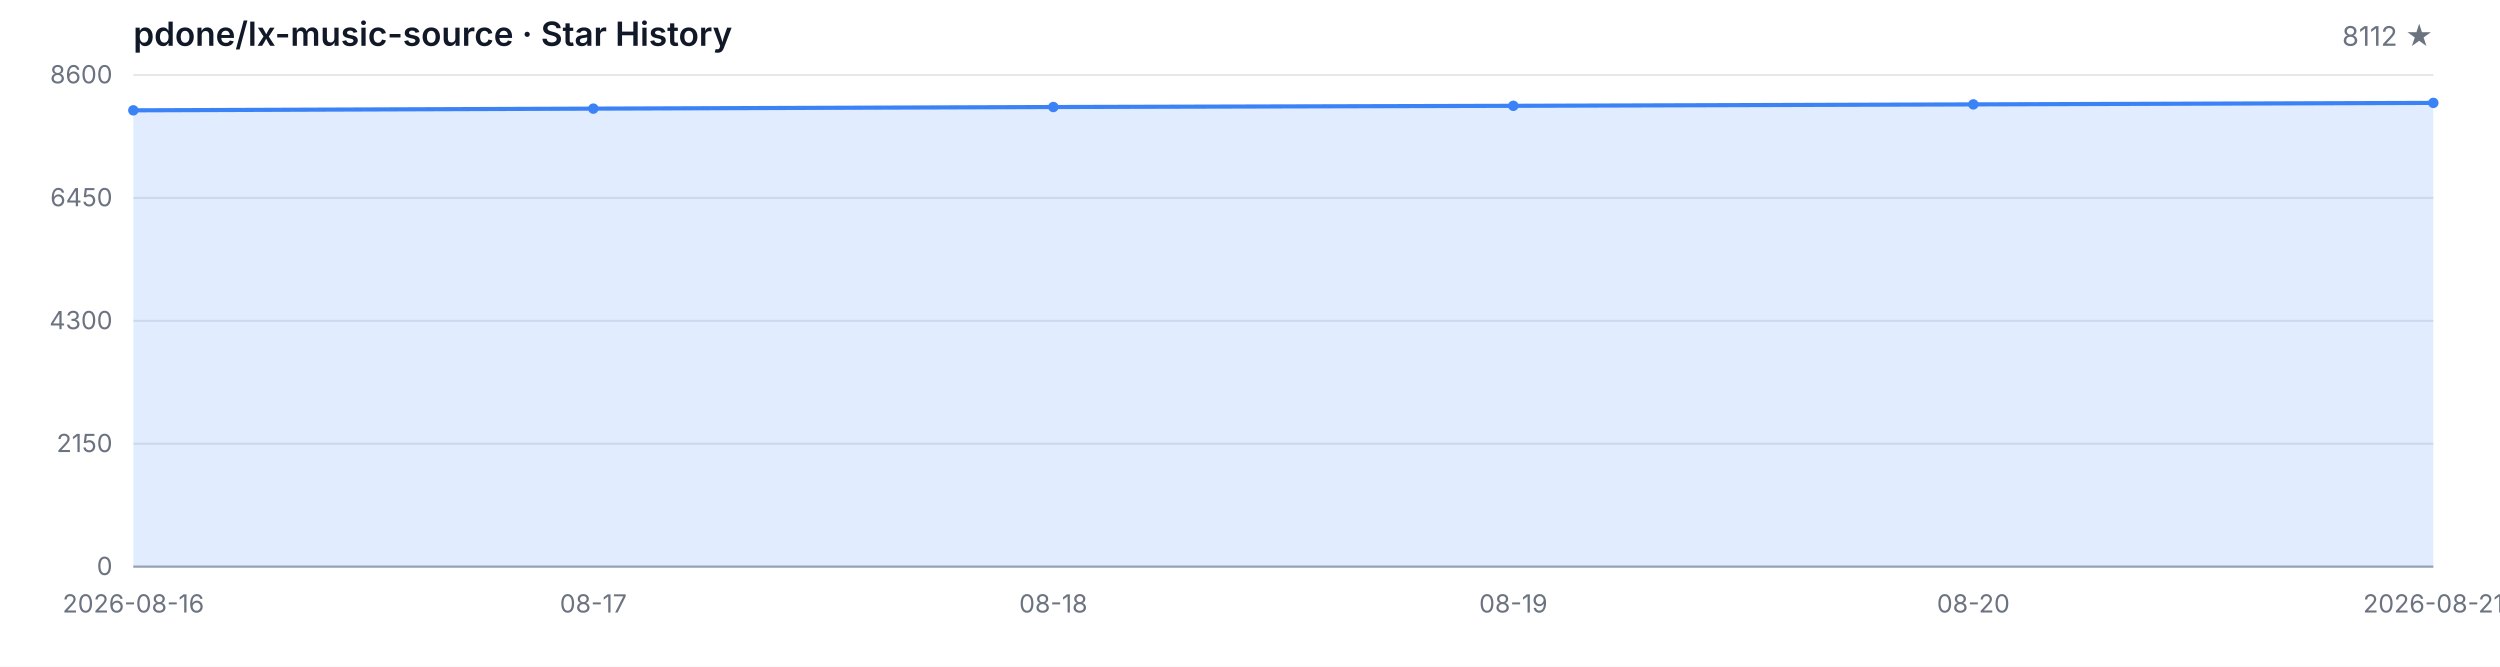
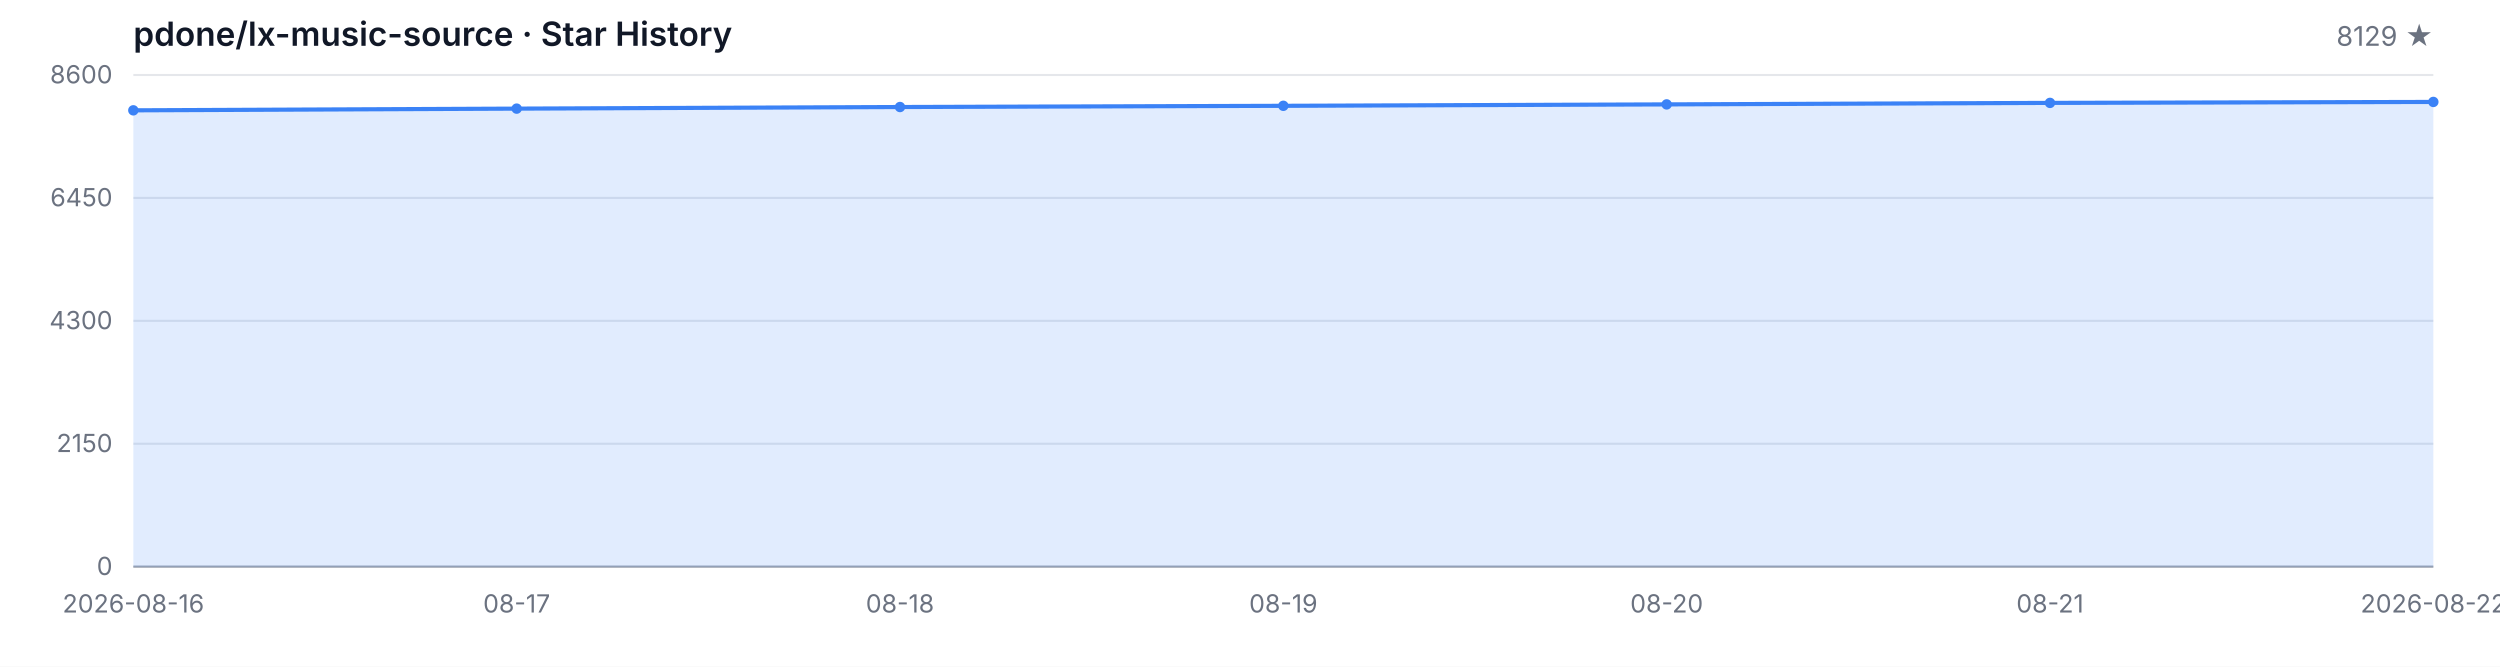
<svg xmlns="http://www.w3.org/2000/svg" width="1200" height="320" viewBox="0 0 1200 320" role="img" aria-label="Star History">
  <style>
  .bg { fill: #ffffff; }
  .grid { stroke: #e5e7eb; stroke-width: 1; }
  .axis { stroke: #9ca3af; stroke-width: 1; }
  .area { fill: rgba(59, 130, 246, 0.15); }
  .line { fill: none; stroke: #3b82f6; stroke-width: 2; stroke-linejoin: round; stroke-linecap: round; }
  .dot { fill: #3b82f6; }
  .tlabel { fill: #6b7280; font-family: -apple-system, BlinkMacSystemFont, 'Segoe UI', sans-serif; font-size: 12px; }
  .title { fill: #111827; font-family: -apple-system, BlinkMacSystemFont, 'Segoe UI', sans-serif; font-size: 16px; font-weight: 600; }
  .subtitle { fill: #6b7280; font-family: -apple-system, BlinkMacSystemFont, 'Segoe UI', sans-serif; font-size: 13px; }
  @media (prefers-color-scheme: dark) {
    .bg { fill: #0d1117; }
    .grid { stroke: #21262d; }
    .axis { stroke: #484f58; }
    .area { fill: rgba(58, 132, 255, 0.18); }
    .line { stroke: #58a6ff; }
    .dot { fill: #58a6ff; }
    .tlabel { fill: #8b949e; }
    .title { fill: #c9d1d9; }
    .subtitle { fill: #8b949e; }
  }
</style>
  <rect class="bg" width="1200" height="320" />
  <text class="title" x="64" y="22">pdone/lx-music-source · Star History</text>
-   <text class="subtitle" x="1168" y="22" text-anchor="end">8112 ★</text>
+   <text class="subtitle" x="1168" y="22" text-anchor="end">8129 ★</text>
  <line class="grid" x1="64" y1="272.00" x2="1168" y2="272.00" />
  <line class="grid" x1="64" y1="213.00" x2="1168" y2="213.00" />
  <line class="grid" x1="64" y1="154.00" x2="1168" y2="154.00" />
  <line class="grid" x1="64" y1="95.00" x2="1168" y2="95.00" />
  <line class="grid" x1="64" y1="36.00" x2="1168" y2="36.00" />
  <text class="tlabel" x="54" y="276.00" text-anchor="end">0</text>
  <text class="tlabel" x="54" y="217.00" text-anchor="end">2150</text>
  <text class="tlabel" x="54" y="158.00" text-anchor="end">4300</text>
  <text class="tlabel" x="54" y="99.00" text-anchor="end">6450</text>
  <text class="tlabel" x="54" y="40.00" text-anchor="end">8600</text>
  <line class="axis" x1="64" y1="272" x2="1168" y2="272" />
-   <path class="area" d="M 64.00 272.00 L 64.00 52.96 L 284.80 52.14 L 505.60 51.37 L 726.40 50.79 L 947.20 50.11 L 1168.00 49.39 L 1168.00 272.00 Z" />
-   <path class="line" d="M 64.00 52.96 L 284.80 52.14 L 505.60 51.37 L 726.40 50.79 L 947.20 50.11 L 1168.00 49.39" />
+   <path class="area" d="M 64.00 272.00 L 64.00 52.96 L 248.00 52.14 L 432.00 51.37 L 616.00 50.79 L 800.00 50.11 L 984.00 49.39 L 1168.00 48.93 L 1168.00 272.00 Z" />
+   <path class="line" d="M 64.00 52.96 L 248.00 52.14 L 432.00 51.37 L 616.00 50.79 L 800.00 50.11 L 984.00 49.39 L 1168.00 48.93" />
  <circle class="dot" cx="64.00" cy="52.96" r="2.5" />
-   <circle class="dot" cx="284.80" cy="52.14" r="2.5" />
-   <circle class="dot" cx="505.60" cy="51.37" r="2.5" />
-   <circle class="dot" cx="726.40" cy="50.79" r="2.5" />
-   <circle class="dot" cx="947.20" cy="50.11" r="2.5" />
-   <circle class="dot" cx="1168.00" cy="49.39" r="2.5" />
+   <circle class="dot" cx="248.00" cy="52.14" r="2.5" />
+   <circle class="dot" cx="432.00" cy="51.37" r="2.5" />
+   <circle class="dot" cx="616.00" cy="50.79" r="2.5" />
+   <circle class="dot" cx="800.00" cy="50.11" r="2.5" />
+   <circle class="dot" cx="984.00" cy="49.39" r="2.5" />
+   <circle class="dot" cx="1168.00" cy="48.93" r="2.5" />
  <text class="tlabel" x="64.00" y="294" text-anchor="middle">2026-08-16</text>
-   <text class="tlabel" x="284.80" y="294" text-anchor="middle">08-17</text>
-   <text class="tlabel" x="505.60" y="294" text-anchor="middle">08-18</text>
-   <text class="tlabel" x="726.40" y="294" text-anchor="middle">08-19</text>
-   <text class="tlabel" x="947.20" y="294" text-anchor="middle">08-20</text>
-   <text class="tlabel" x="1168.00" y="294" text-anchor="middle">2026-08-21</text>
+   <text class="tlabel" x="248.00" y="294" text-anchor="middle">08-17</text>
+   <text class="tlabel" x="432.00" y="294" text-anchor="middle">08-18</text>
+   <text class="tlabel" x="616.00" y="294" text-anchor="middle">08-19</text>
+   <text class="tlabel" x="800.00" y="294" text-anchor="middle">08-20</text>
+   <text class="tlabel" x="984.00" y="294" text-anchor="middle">08-21</text>
+   <text class="tlabel" x="1168.00" y="294" text-anchor="middle">2026-08-22</text>
</svg>
